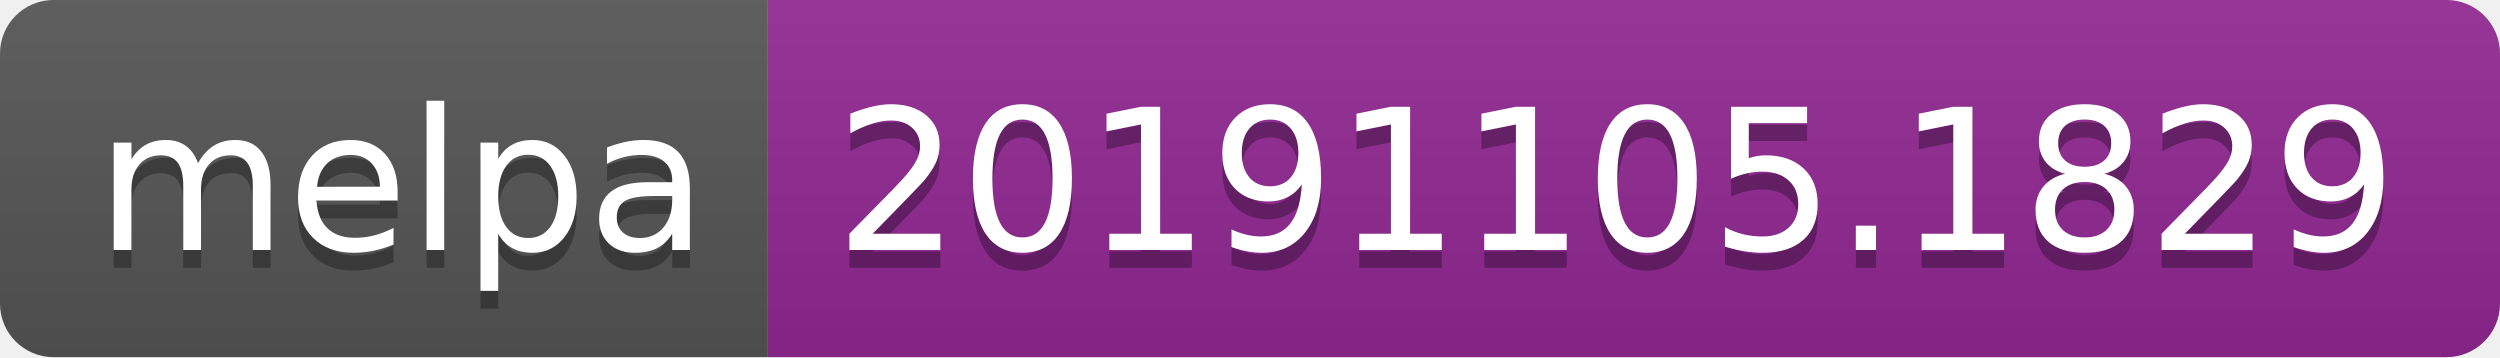
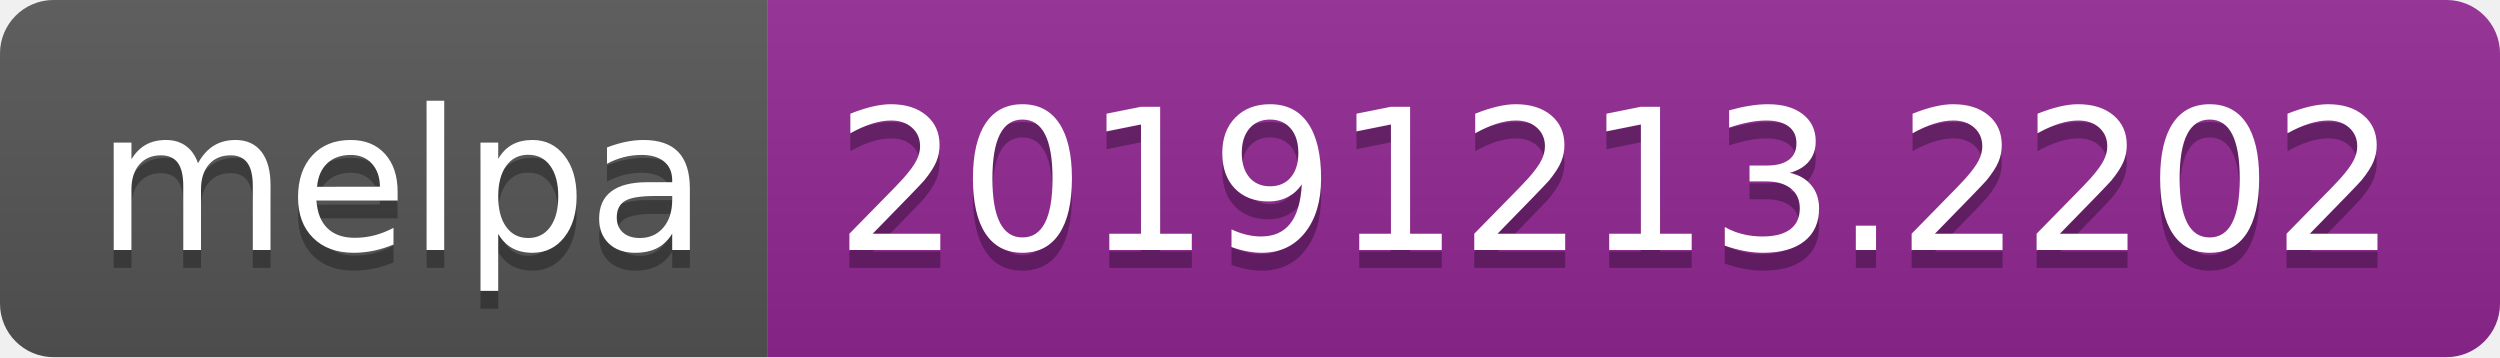
<svg xmlns="http://www.w3.org/2000/svg" width="140" height="20">
  <linearGradient id="b" x2="0" y2="100%">
    <stop offset="0" stop-color="#bbb" stop-opacity=".1" />
    <stop offset="1" stop-opacity=".1" />
  </linearGradient>
  <clipPath id="a">
    <rect width="140" height="20" rx="3" fill="#fff" />
  </clipPath>
  <g clip-path="url(#a)">
    <path fill="#555" d="M0 0h43v20H0z" />
    <path fill="#922793" d="M43 0h97v20H43z" />
    <path fill="url(#b)" d="M0 0h140v20H0z" />
  </g>
  <g fill="#fff" text-anchor="middle" font-family="DejaVu Sans,Verdana,Geneva,sans-serif" font-size="110">
    <text x="225" y="150" fill="#010101" fill-opacity=".3" transform="scale(.1)" textLength="330">melpa</text>
    <text x="225" y="140" transform="scale(.1)" textLength="330">melpa</text>
-     <text x="905" y="150" fill="#010101" fill-opacity=".3" transform="scale(.1)" textLength="870">20191105.1829</text>
-     <text x="905" y="140" transform="scale(.1)" textLength="870">20191105.1829</text>
+     <text x="905" y="150" fill="#010101" fill-opacity=".3" transform="scale(.1)" textLength="870">20191213.2202</text>
+     <text x="905" y="140" transform="scale(.1)" textLength="870">20191213.2202</text>
  </g>
</svg>
